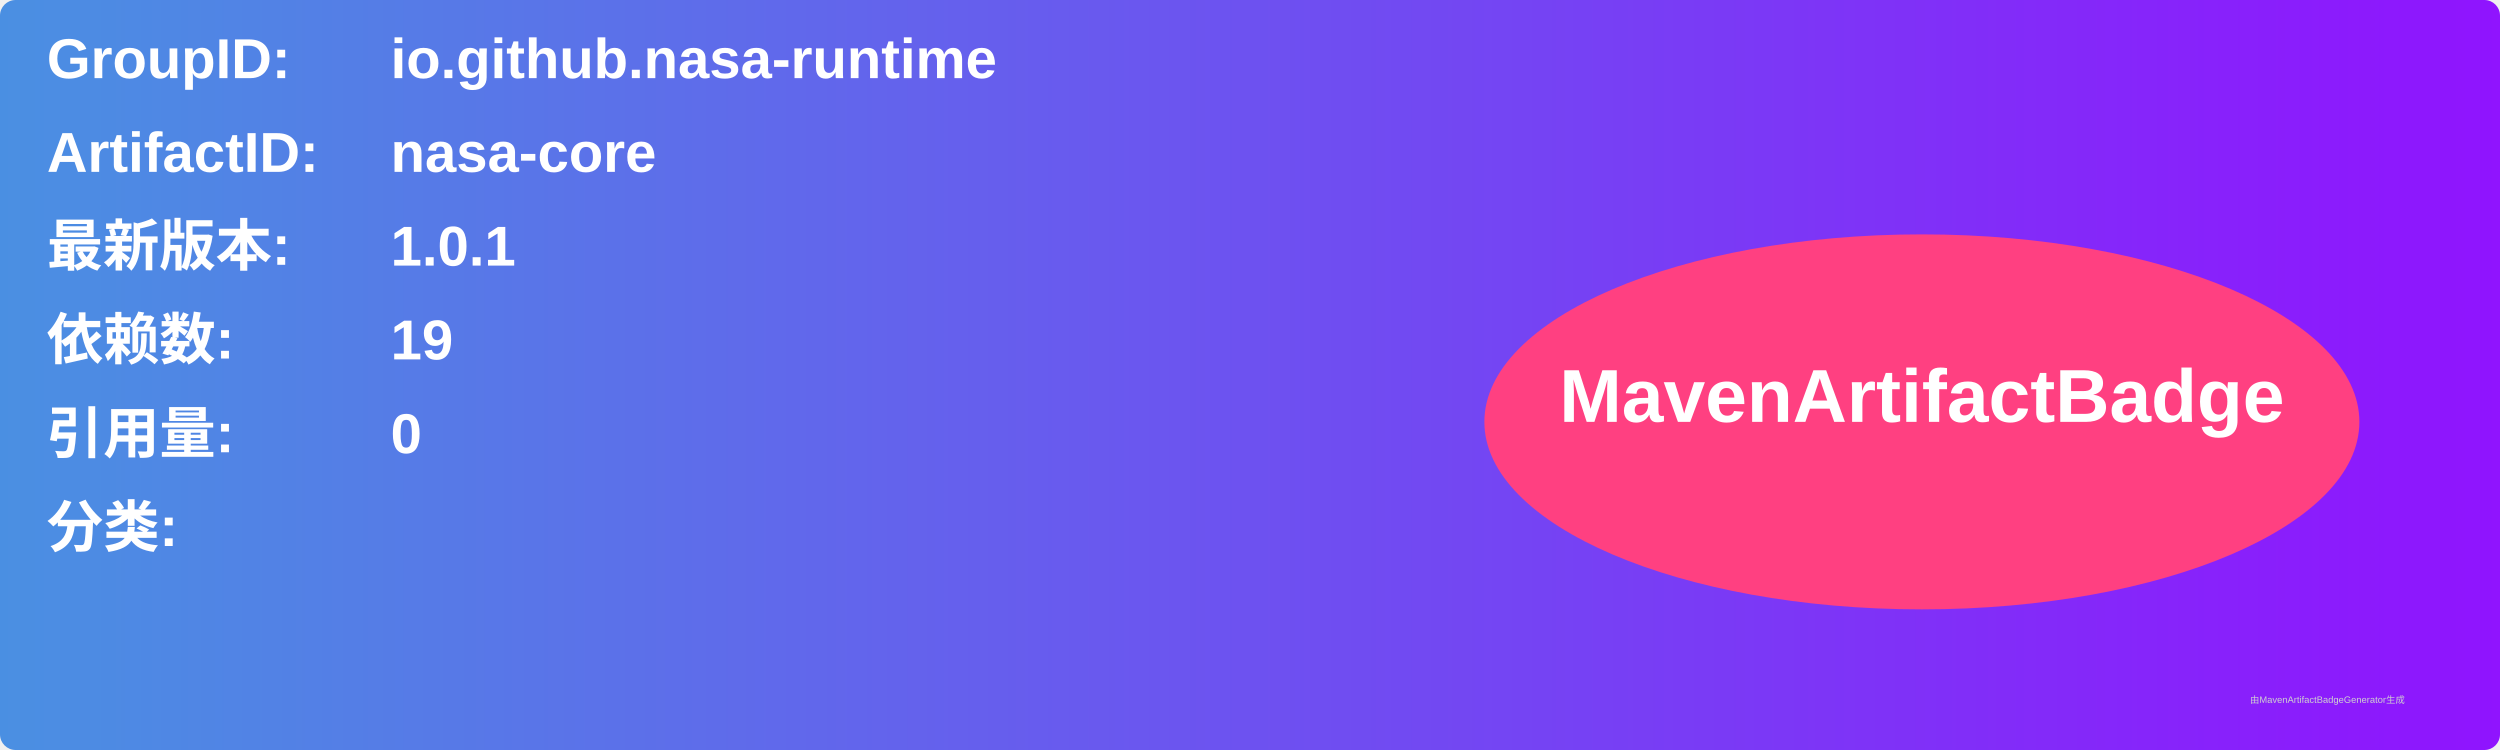
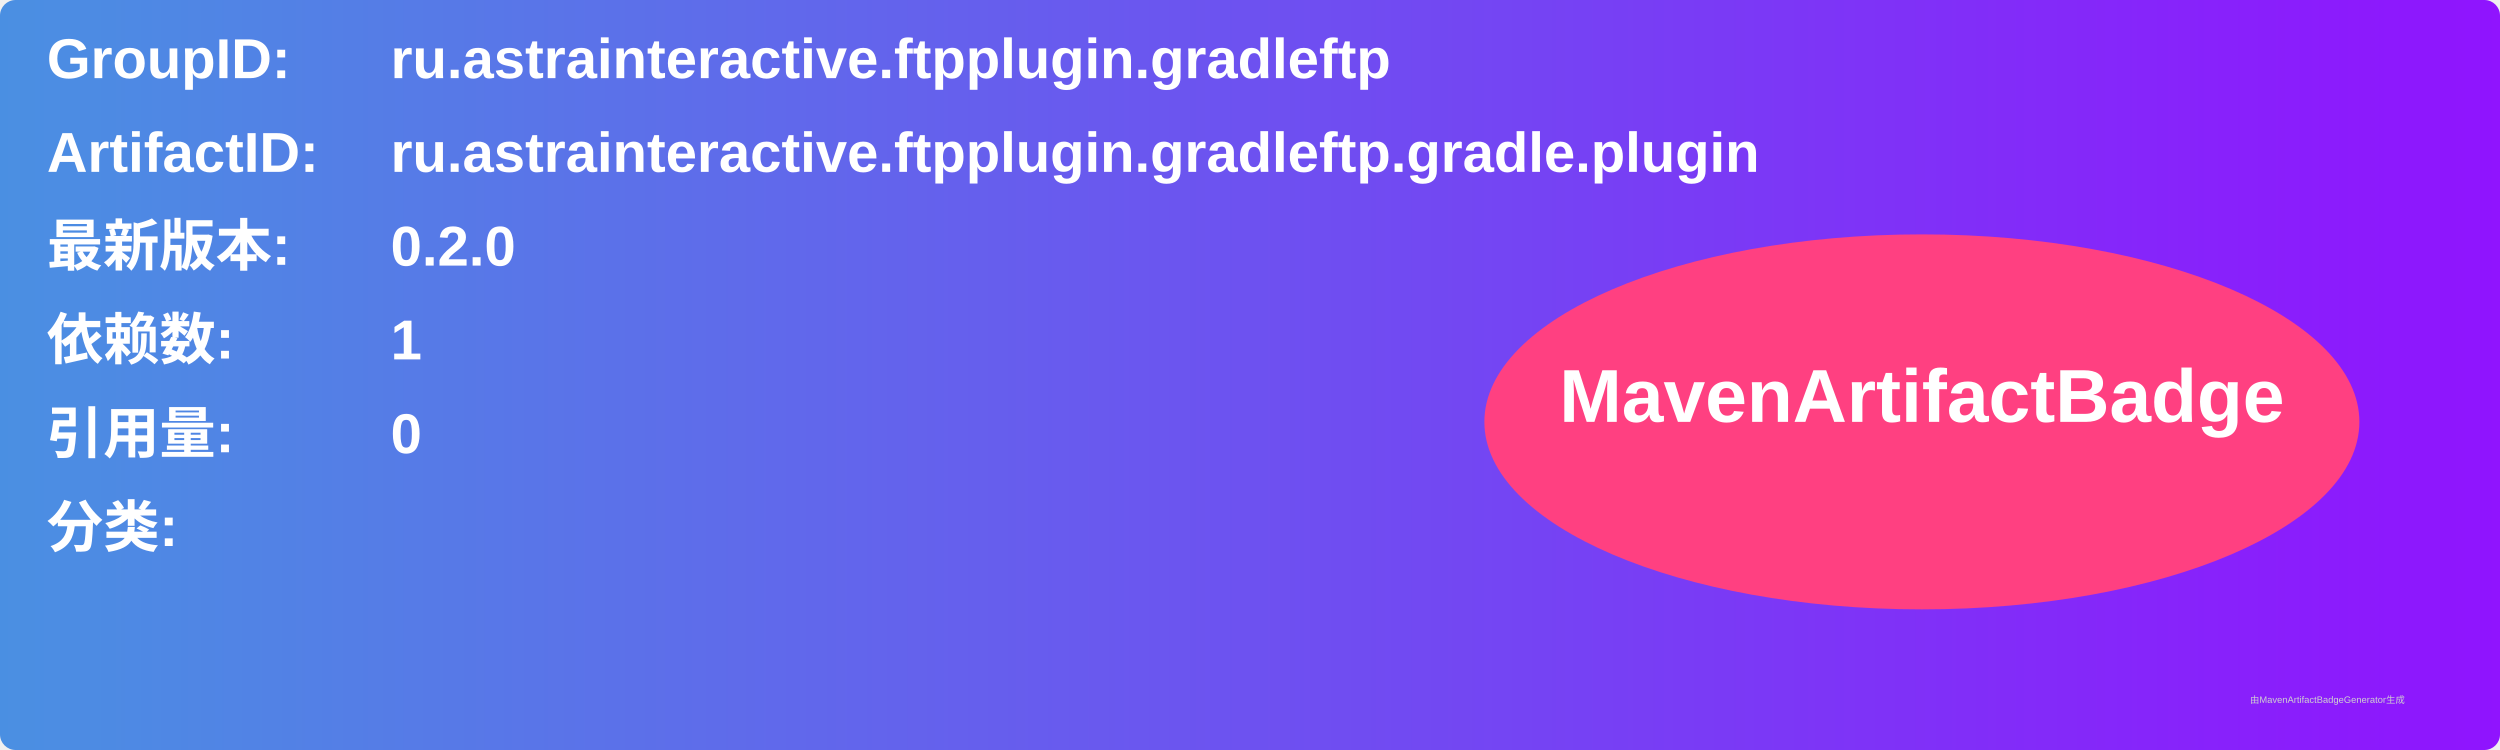
<svg xmlns="http://www.w3.org/2000/svg" width="800" height="240" viewBox="0 0 800 240">
  <linearGradient id="grad" x1="0%" y1="0%" x2="100%" y2="0%">
    <stop offset="0%" stop-color="#4a90e2" />
    <stop offset="100%" stop-color="#9013fe" />
  </linearGradient>
  <rect width="100%" height="100%" rx="5" ry="5" fill="url(#grad)" />
  <g transform="translate(15, 15)">
    <text x="0" y="10" font-family="Arial" font-size="18" fill="white" font-weight="bold" width="260">GroupID:</text>
-     <text x="110" y="10" font-family="Arial" font-size="18" fill="white" font-weight="bold" width="460">io.github.nasa-runtime</text>
+     <text x="110" y="10" font-family="Arial" font-size="18" fill="white" font-weight="bold" width="460">ru.astrainteractive.ftpplugin.gradleftp</text>
    <text x="0" y="40" font-family="Arial" font-size="18" fill="white" font-weight="bold" width="260">ArtifactID:</text>
-     <text x="110" y="40" font-family="Arial" font-size="18" fill="white" font-weight="bold" width="460">nasa-core</text>
+     <text x="110" y="40" font-family="Arial" font-size="18" fill="white" font-weight="bold" width="460">ru.astrainteractive.ftpplugin.gradleftp.gradle.plugin</text>
    <text x="0" y="70" font-family="Arial" font-size="18" fill="white" font-weight="bold">最新版本:</text>
    <text x="110" y="70" font-family="Arial" font-size="18" fill="white" font-weight="bold">
-       <tspan font-weight="bold">1.0.1</tspan>
+       <tspan font-weight="bold">0.2.0</tspan>
    </text>
    <text x="0" y="100" font-family="Arial" font-size="18" fill="white" font-weight="bold">依赖数: </text>
    <text x="110" y="100" font-family="Arial" font-size="18" fill="white">
-       <tspan font-weight="bold">19</tspan>
+       <tspan font-weight="bold">1</tspan>
    </text>
    <text x="0" y="130" font-family="Arial" font-size="18" fill="white" font-weight="bold">引用量: </text>
    <text x="110" y="130" font-family="Arial" font-size="18" fill="white">
      <tspan font-weight="bold">0</tspan>
    </text>
    <text x="0" y="160" font-family="Arial" font-size="18" fill="white" font-weight="bold">分类:</text>
    <text x="10" y="190" font-family="Arial" font-size="10" fill="white">
      <tspan font-weight="bold" />
    </text>
    <ellipse cx="600" cy="120" rx="140" ry="60" fill="#ff4081" />
    <text x="600" y="120" text-anchor="middle" font-family="Arial" font-size="24" fill="white" font-weight="bold">MavenArtifactBadge</text>
  </g>
  <text x="720" y="225" font-family="Arial" font-size="3" fill="#d0d0d0">由MavenArtifactBadgeGenerator生成</text>
</svg>
